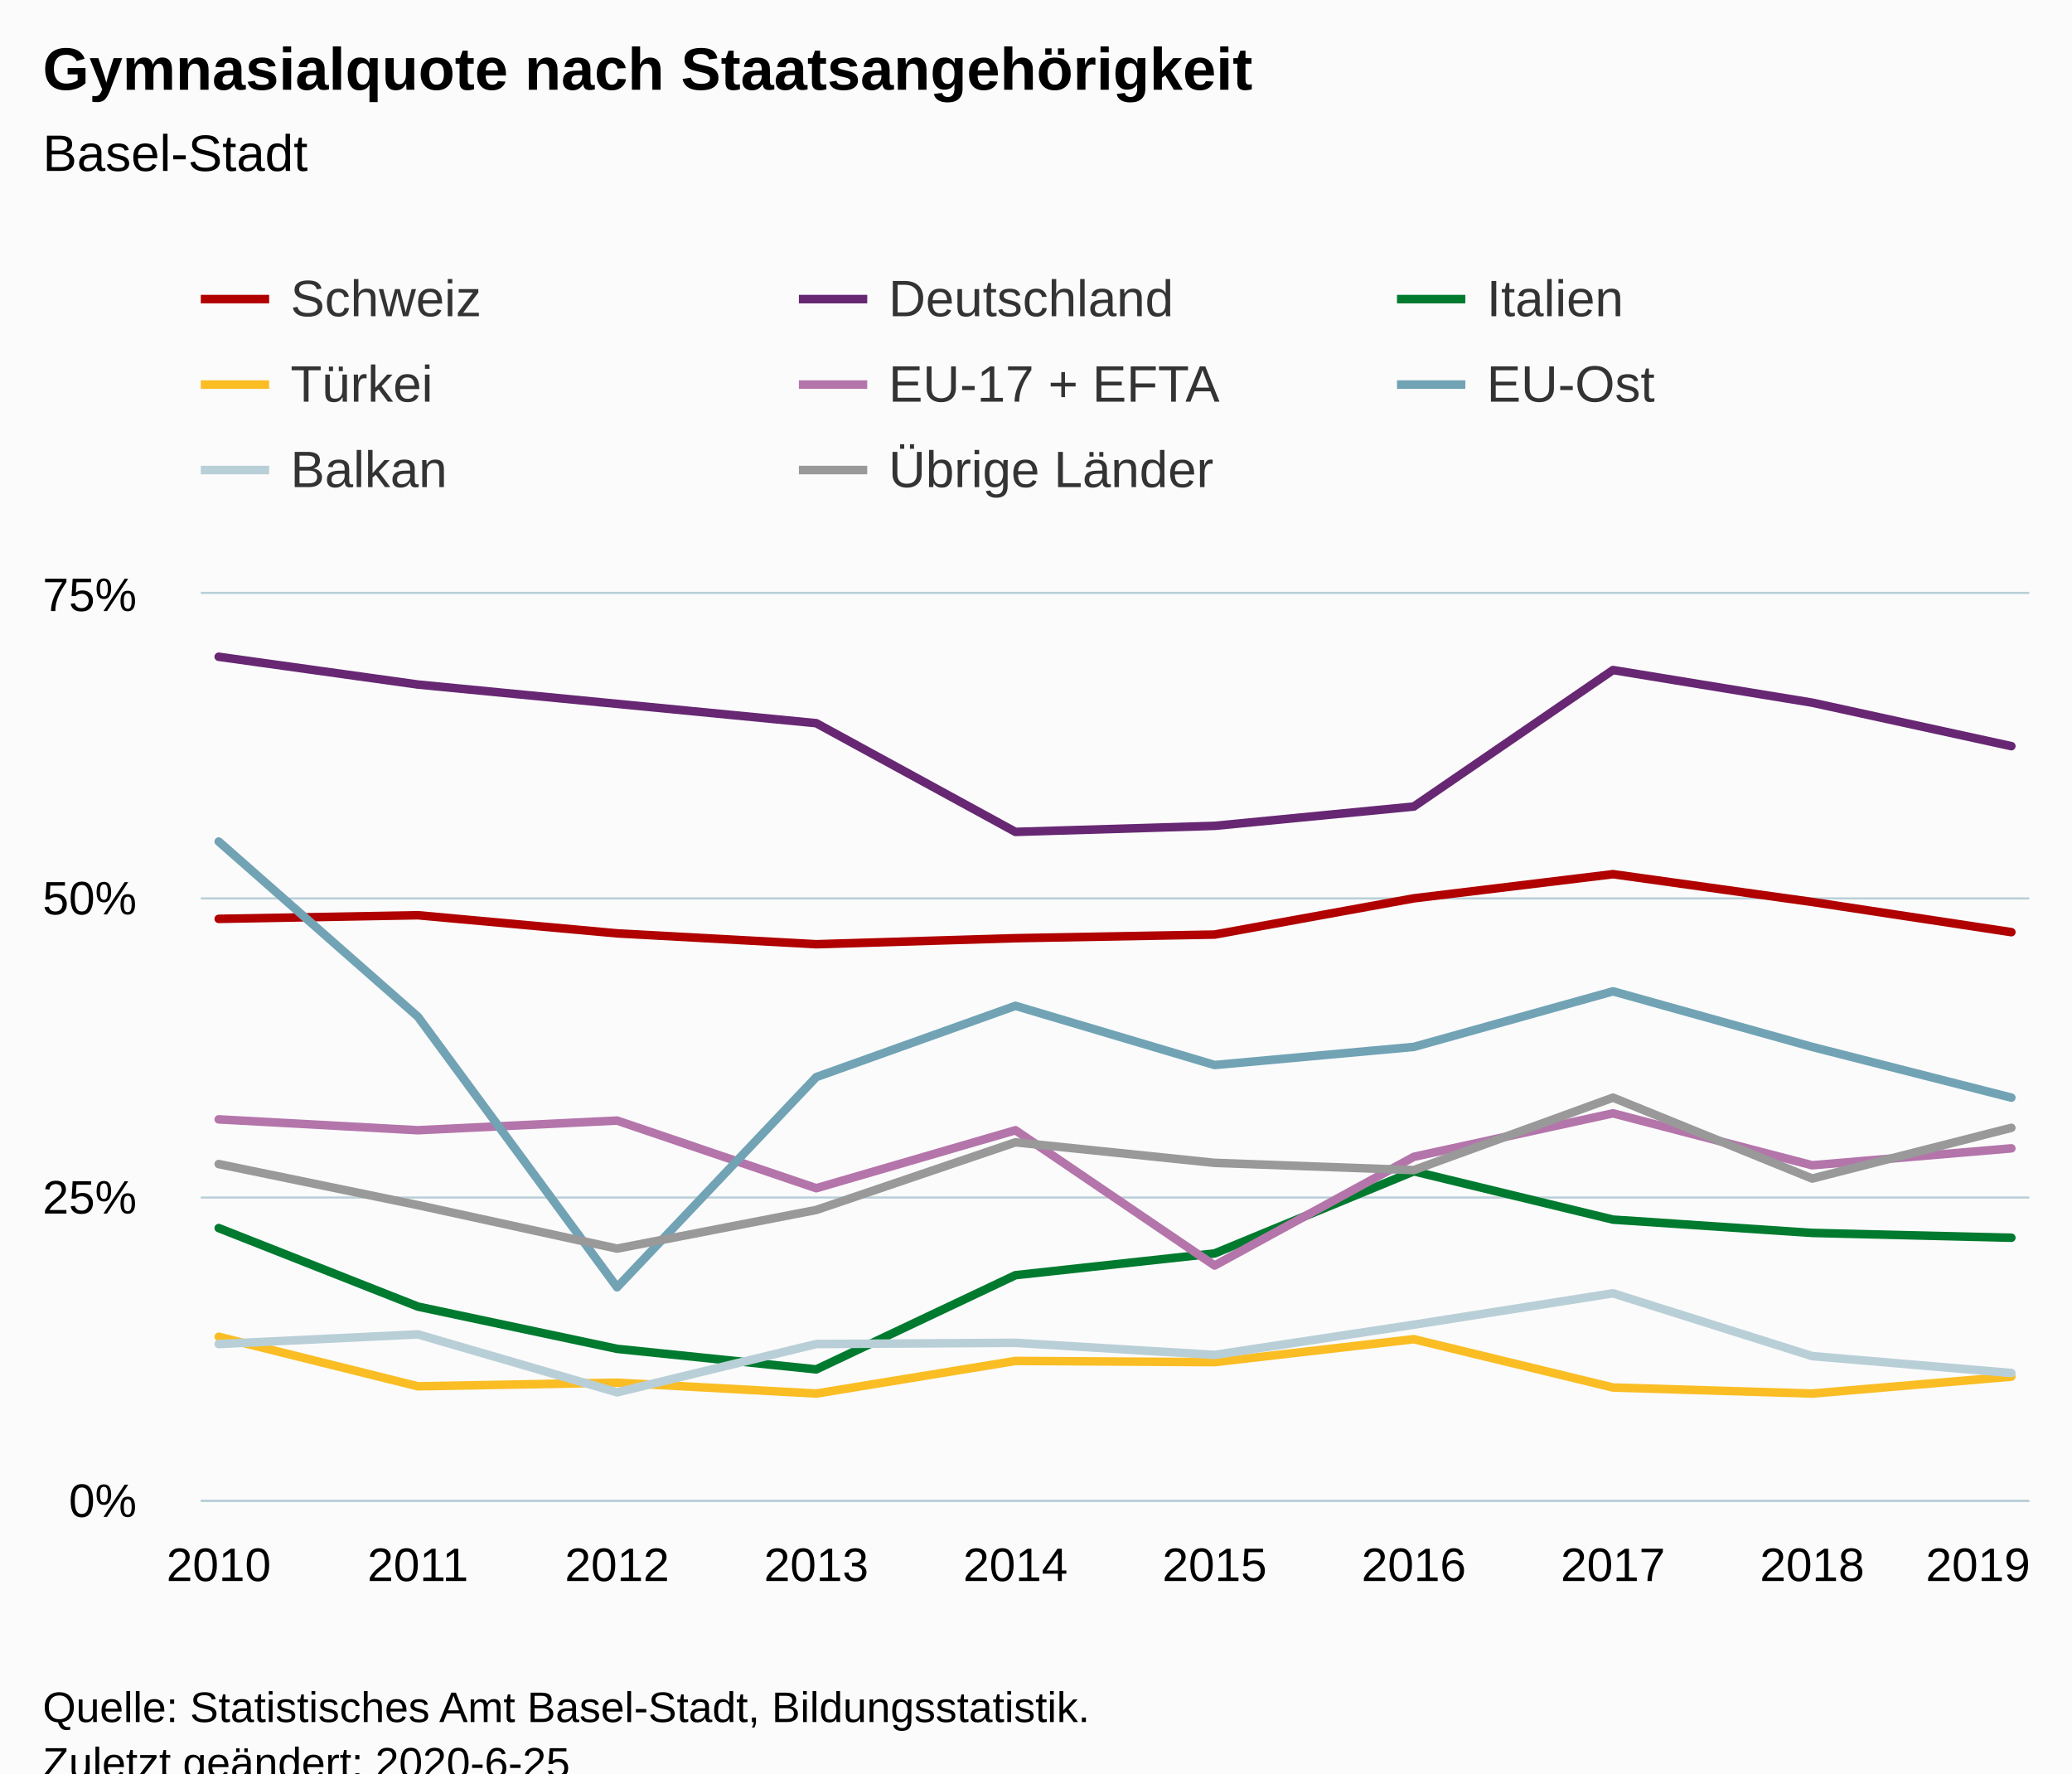
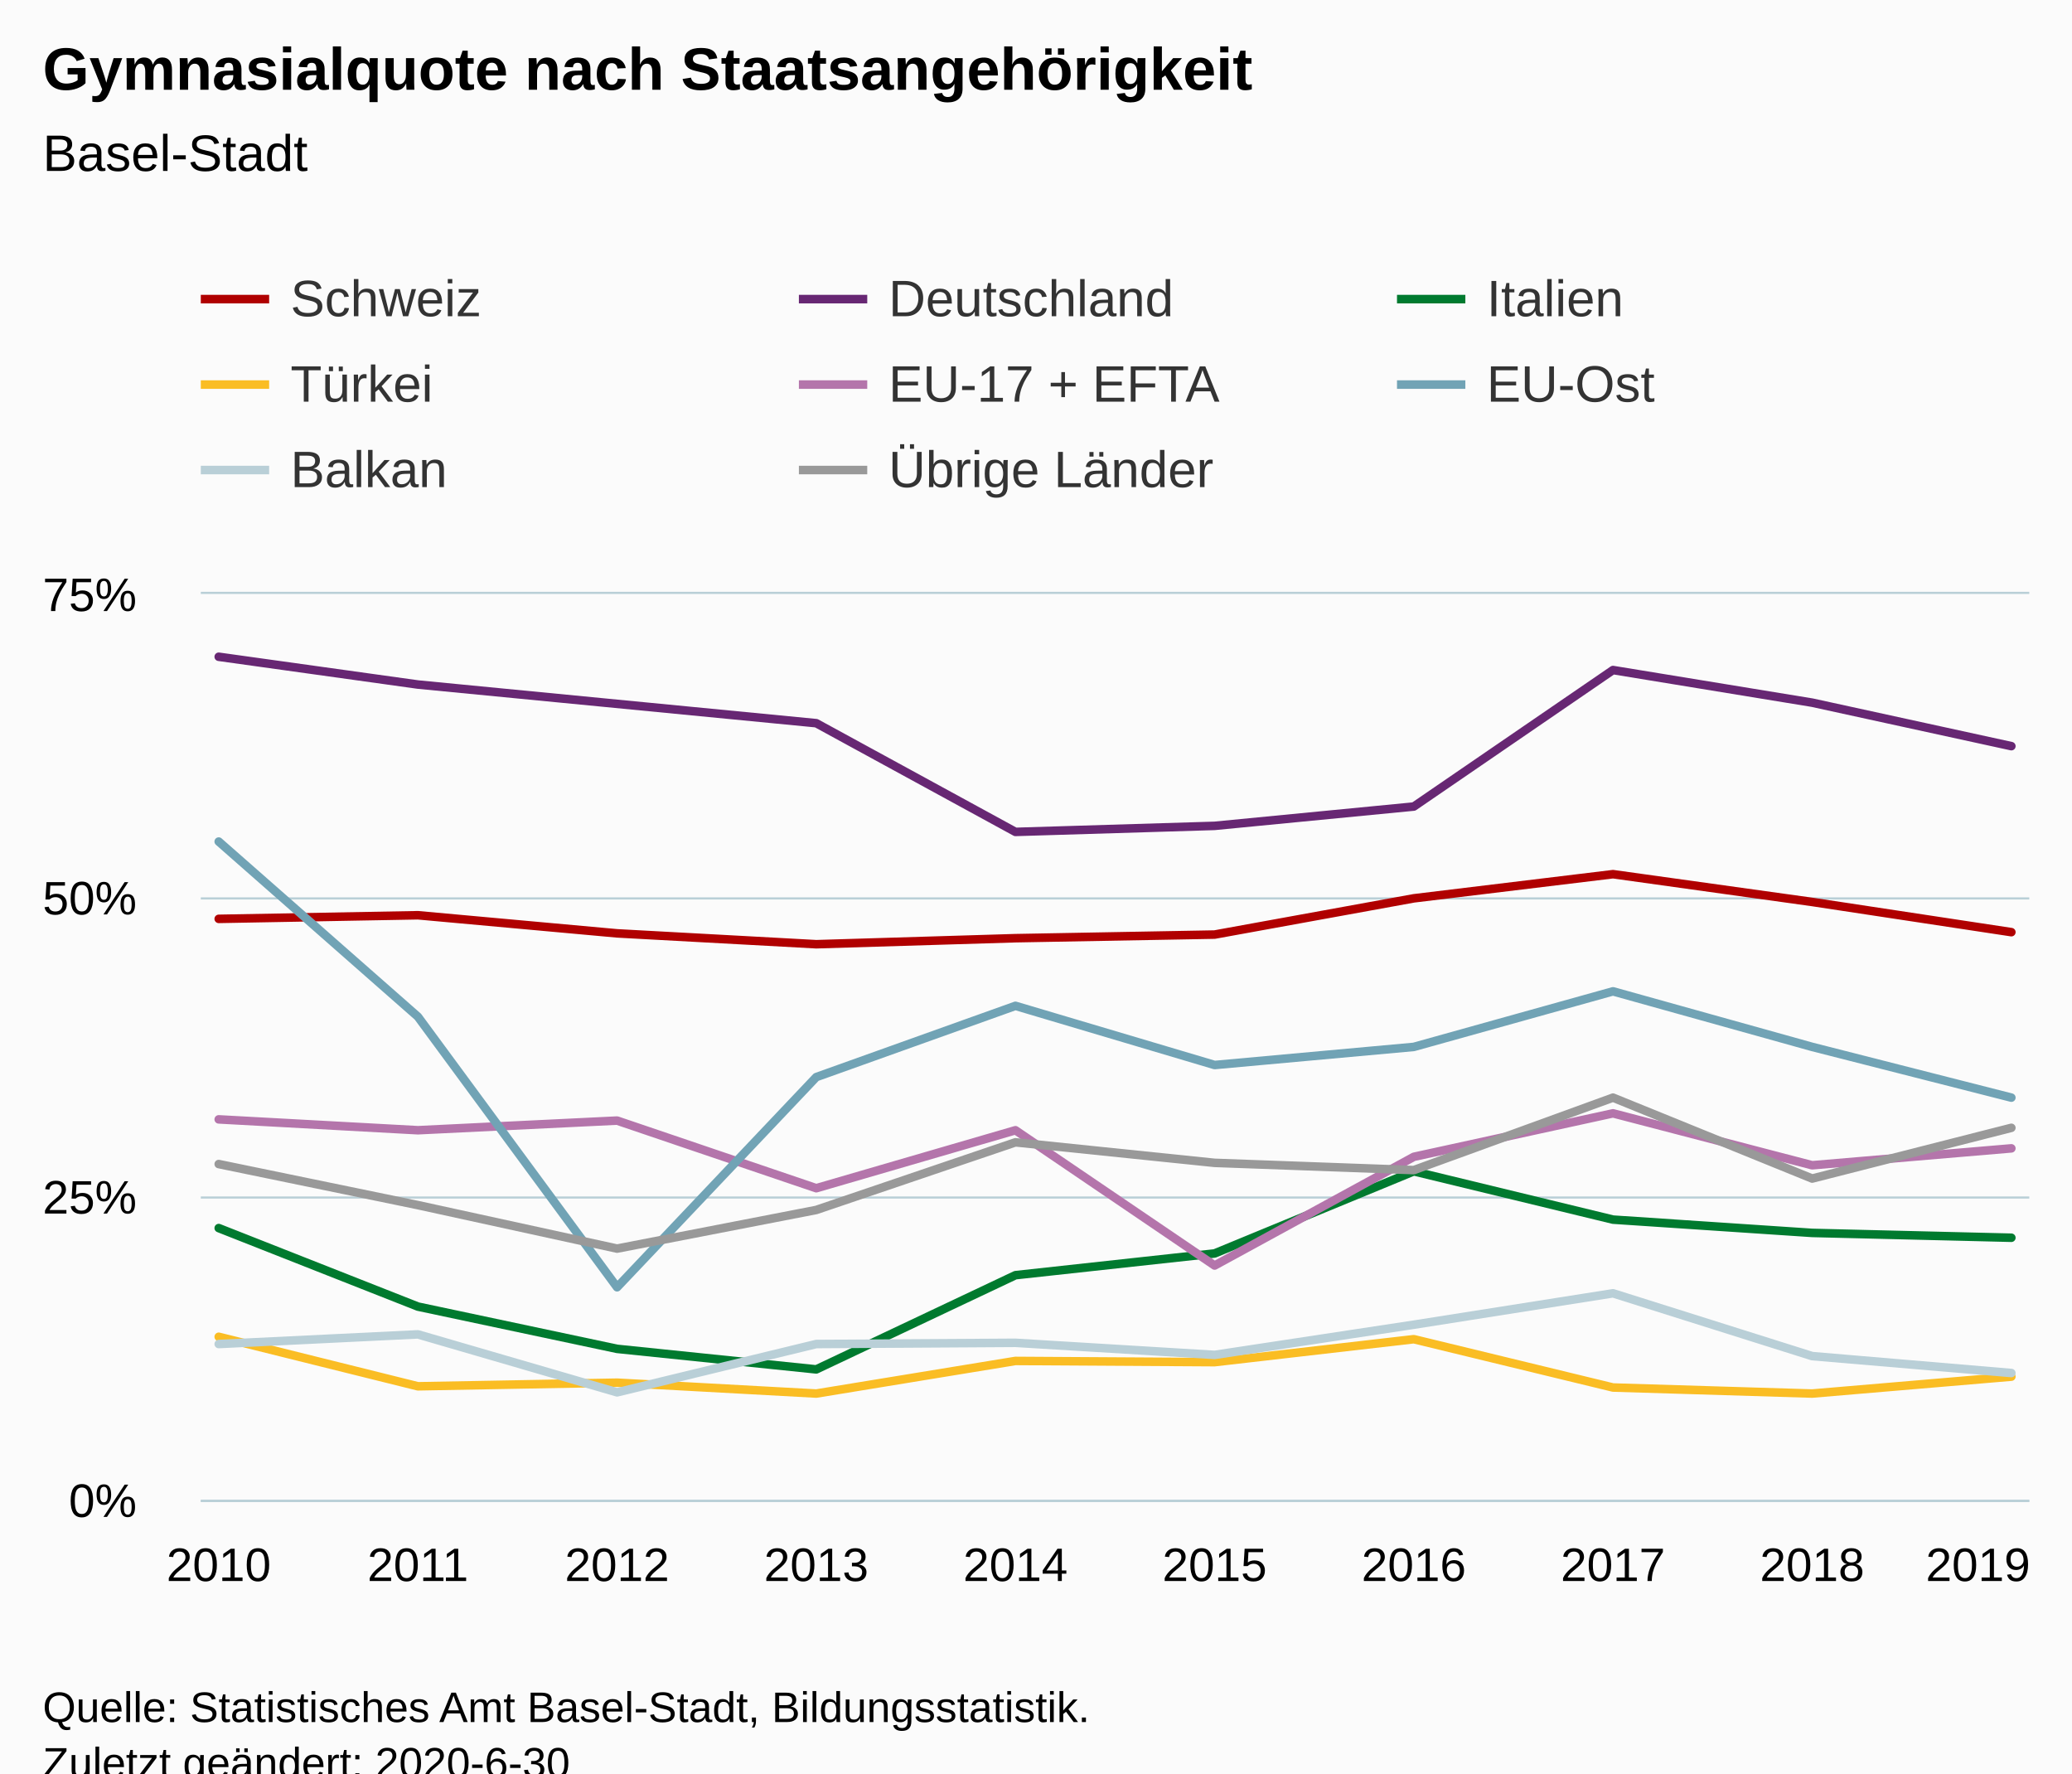
<svg xmlns="http://www.w3.org/2000/svg" version="1.1" class="highcharts-root" style="font-family:Arial;font-size:12px;" viewBox="0 0 485 415">
  <defs>
-     <clipPath id="highcharts-pb5k64g-6">
+     <clipPath id="highcharts-i54taix-6">
      <rect x="0" y="0" width="428" height="212" fill="none" />
    </clipPath>
-     <clipPath id="highcharts-pb5k64g-7">
+     <clipPath id="highcharts-i54taix-7">
      <rect x="0" y="0" width="428" height="212" fill="none" />
    </clipPath>
  </defs>
  <rect fill="#fbfbfb" class="highcharts-background" x="0" y="0" width="485" height="428" rx="0" ry="0" />
  <rect fill="none" class="highcharts-plot-background" x="47" y="139" width="428" height="212" />
  <g class="highcharts-pane-group" data-z-index="0" />
  <g class="highcharts-grid highcharts-xaxis-grid " data-z-index="1">
    <path fill="none" data-z-index="1" class="highcharts-grid-line" d="M 50.5 139 L 50.5 351" opacity="1" />
    <path fill="none" data-z-index="1" class="highcharts-grid-line" d="M 97.5 139 L 97.5 351" opacity="1" />
    <path fill="none" data-z-index="1" class="highcharts-grid-line" d="M 143.5 139 L 143.5 351" opacity="1" />
    <path fill="none" data-z-index="1" class="highcharts-grid-line" d="M 190.5 139 L 190.5 351" opacity="1" />
    <path fill="none" data-z-index="1" class="highcharts-grid-line" d="M 237.5 139 L 237.5 351" opacity="1" />
    <path fill="none" data-z-index="1" class="highcharts-grid-line" d="M 283.5 139 L 283.5 351" opacity="1" />
    <path fill="none" data-z-index="1" class="highcharts-grid-line" d="M 330.5 139 L 330.5 351" opacity="1" />
    <path fill="none" data-z-index="1" class="highcharts-grid-line" d="M 377.5 139 L 377.5 351" opacity="1" />
    <path fill="none" data-z-index="1" class="highcharts-grid-line" d="M 423.5 139 L 423.5 351" opacity="1" />
    <path fill="none" data-z-index="1" class="highcharts-grid-line" d="M 470.5 139 L 470.5 351" opacity="1" />
  </g>
  <g class="highcharts-grid highcharts-yaxis-grid " data-z-index="1">
    <path fill="none" stroke="#B9CFD7" stroke-width="0.5" data-z-index="1" class="highcharts-grid-line" d="M 47 351.25 L 475 351.25" opacity="1" />
    <path fill="none" stroke="#B9CFD7" stroke-width="0.5" data-z-index="1" class="highcharts-grid-line" d="M 47 280.25 L 475 280.25" opacity="1" />
    <path fill="none" stroke="#B9CFD7" stroke-width="0.5" data-z-index="1" class="highcharts-grid-line" d="M 47 210.25 L 475 210.25" opacity="1" />
    <path fill="none" stroke="#B9CFD7" stroke-width="0.5" data-z-index="1" class="highcharts-grid-line" d="M 47 138.75 L 475 138.75" opacity="1" />
  </g>
  <rect fill="none" class="highcharts-plot-border" data-z-index="1" x="47" y="139" width="428" height="212" />
  <g class="highcharts-axis highcharts-xaxis " data-z-index="2">
    <path fill="none" class="highcharts-axis-line" stroke="#B9CFD7" stroke-width="0.5" data-z-index="7" d="M 47 351.25 L 475 351.25" />
  </g>
  <g class="highcharts-axis highcharts-yaxis " data-z-index="2">
    <path fill="none" class="highcharts-axis-line" data-z-index="7" d="M 47 139 L 47 351" />
  </g>
  <g class="highcharts-series-group" data-z-index="3">
-     <g data-z-index="0.1" class="highcharts-series highcharts-series-0 highcharts-line-series " transform="translate(47,139) scale(1 1)" clip-path="url(#highcharts-pb5k64g-7)">
+     <g data-z-index="0.1" class="highcharts-series highcharts-series-0 highcharts-line-series " transform="translate(47,139) scale(1 1)" clip-path="url(#highcharts-i54taix-7)">
      <path fill="none" d="M 4.196 76.037 L 50.819 75.189 L 97.442 79.429 L 144.065 81.973 L 190.688 80.56 L 237.312 79.712 L 283.935 71.232 L 330.558 65.579 L 377.181 72.08 L 423.804 79.147" class="highcharts-graph" data-z-index="1" stroke="#b00000" stroke-width="2" stroke-linejoin="round" stroke-linecap="round" />
    </g>
    <g data-z-index="0.1" class="highcharts-markers highcharts-series-0 highcharts-line-series " transform="translate(47,139) scale(1 1)" clip-path="none" />
-     <g data-z-index="0.1" class="highcharts-series highcharts-series-1 highcharts-line-series " transform="translate(47,139) scale(1 1)" clip-path="url(#highcharts-pb5k64g-7)">
+     <g data-z-index="0.1" class="highcharts-series highcharts-series-1 highcharts-line-series " transform="translate(47,139) scale(1 1)" clip-path="url(#highcharts-i54taix-7)">
      <path fill="none" d="M 4.196 14.699 L 50.819 21.2 L 97.442 25.723 L 144.065 30.245 L 190.688 55.685 L 237.312 54.272 L 283.935 49.749 L 330.558 17.808 L 377.181 25.44 L 423.804 35.616" class="highcharts-graph" data-z-index="1" stroke="#672773" stroke-width="2" stroke-linejoin="round" stroke-linecap="round" />
    </g>
    <g data-z-index="0.1" class="highcharts-markers highcharts-series-1 highcharts-line-series " transform="translate(47,139) scale(1 1)" clip-path="none" />
-     <g data-z-index="0.1" class="highcharts-series highcharts-series-2 highcharts-line-series " transform="translate(47,139) scale(1 1)" clip-path="url(#highcharts-pb5k64g-7)">
+     <g data-z-index="0.1" class="highcharts-series highcharts-series-2 highcharts-line-series " transform="translate(47,139) scale(1 1)" clip-path="url(#highcharts-i54taix-7)">
      <path fill="none" d="M 4.196 148.4 L 50.819 166.773 L 97.442 176.667 L 144.065 181.472 L 190.688 159.424 L 237.312 154.336 L 283.935 135.115 L 330.558 146.421 L 377.181 149.531 L 423.804 150.661" class="highcharts-graph" data-z-index="1" stroke="#007a2f" stroke-width="2" stroke-linejoin="round" stroke-linecap="round" />
    </g>
    <g data-z-index="0.1" class="highcharts-markers highcharts-series-2 highcharts-line-series " transform="translate(47,139) scale(1 1)" clip-path="none" />
-     <g data-z-index="0.1" class="highcharts-series highcharts-series-3 highcharts-line-series " transform="translate(47,139) scale(1 1)" clip-path="url(#highcharts-pb5k64g-7)">
+     <g data-z-index="0.1" class="highcharts-series highcharts-series-3 highcharts-line-series " transform="translate(47,139) scale(1 1)" clip-path="url(#highcharts-i54taix-7)">
      <path fill="none" d="M 4.196 173.84 L 50.819 185.429 L 97.442 184.581 L 144.065 187.125 L 190.688 179.493 L 237.312 179.776 L 283.935 174.405 L 330.558 185.712 L 377.181 187.125 L 423.804 183.168" class="highcharts-graph" data-z-index="1" stroke="#fabd24" stroke-width="2" stroke-linejoin="round" stroke-linecap="round" />
    </g>
    <g data-z-index="0.1" class="highcharts-markers highcharts-series-3 highcharts-line-series " transform="translate(47,139) scale(1 1)" clip-path="none" />
-     <g data-z-index="0.1" class="highcharts-series highcharts-series-4 highcharts-line-series " transform="translate(47,139) scale(1 1)" clip-path="url(#highcharts-pb5k64g-7)">
+     <g data-z-index="0.1" class="highcharts-series highcharts-series-4 highcharts-line-series " transform="translate(47,139) scale(1 1)" clip-path="url(#highcharts-i54taix-7)">
      <path fill="none" d="M 4.196 122.96 L 50.819 125.504 L 97.442 123.243 L 144.065 139.072 L 190.688 125.504 L 237.312 157.163 L 283.935 131.723 L 330.558 121.547 L 377.181 133.701 L 423.804 129.744" class="highcharts-graph" data-z-index="1" stroke="#b475ab" stroke-width="2" stroke-linejoin="round" stroke-linecap="round" />
    </g>
    <g data-z-index="0.1" class="highcharts-markers highcharts-series-4 highcharts-line-series " transform="translate(47,139) scale(1 1)" clip-path="none" />
-     <g data-z-index="0.1" class="highcharts-series highcharts-series-5 highcharts-line-series " transform="translate(47,139) scale(1 1)" clip-path="url(#highcharts-pb5k64g-7)">
+     <g data-z-index="0.1" class="highcharts-series highcharts-series-5 highcharts-line-series " transform="translate(47,139) scale(1 1)" clip-path="url(#highcharts-i54taix-7)">
      <path fill="none" d="M 4.196 57.947 L 50.819 98.933 L 97.442 162.251 L 144.065 113.067 L 190.688 96.389 L 237.312 110.24 L 283.935 106 L 330.558 92.997 L 377.181 106 L 423.804 117.872" class="highcharts-graph" data-z-index="1" stroke="#71a3b5" stroke-width="2" stroke-linejoin="round" stroke-linecap="round" />
    </g>
    <g data-z-index="0.1" class="highcharts-markers highcharts-series-5 highcharts-line-series " transform="translate(47,139) scale(1 1)" clip-path="none" />
-     <g data-z-index="0.1" class="highcharts-series highcharts-series-6 highcharts-line-series " transform="translate(47,139) scale(1 1)" clip-path="url(#highcharts-pb5k64g-7)">
+     <g data-z-index="0.1" class="highcharts-series highcharts-series-6 highcharts-line-series " transform="translate(47,139) scale(1 1)" clip-path="url(#highcharts-i54taix-7)">
      <path fill="none" d="M 4.196 175.536 L 50.819 173.275 L 97.442 186.843 L 144.065 175.536 L 190.688 175.253 L 237.312 178.08 L 283.935 171.013 L 330.558 163.664 L 377.181 178.363 L 423.804 182.32" class="highcharts-graph" data-z-index="1" stroke="#b9cfd7" stroke-width="2" stroke-linejoin="round" stroke-linecap="round" />
    </g>
    <g data-z-index="0.1" class="highcharts-markers highcharts-series-6 highcharts-line-series " transform="translate(47,139) scale(1 1)" clip-path="none" />
-     <g data-z-index="0.1" class="highcharts-series highcharts-series-7 highcharts-line-series " transform="translate(47,139) scale(1 1)" clip-path="url(#highcharts-pb5k64g-7)">
+     <g data-z-index="0.1" class="highcharts-series highcharts-series-7 highcharts-line-series " transform="translate(47,139) scale(1 1)" clip-path="url(#highcharts-i54taix-7)">
      <path fill="none" d="M 4.196 133.419 L 50.819 143.029 L 97.442 153.205 L 144.065 144.16 L 190.688 128.331 L 237.312 133.136 L 283.935 134.832 L 330.558 117.872 L 377.181 136.811 L 423.804 124.939" class="highcharts-graph" data-z-index="1" stroke="#999999" stroke-width="2" stroke-linejoin="round" stroke-linecap="round" />
    </g>
    <g data-z-index="0.1" class="highcharts-markers highcharts-series-7 highcharts-line-series " transform="translate(47,139) scale(1 1)" clip-path="none" />
  </g>
  <text x="10" text-anchor="start" class="highcharts-title" data-z-index="4" style="color:#000000;font-size:14px;font-weight:bold;fill:#000000;" y="21">
    <tspan>Gymnasialquote nach Staatsangehörigkeit</tspan>
  </text>
  <text x="10" text-anchor="start" class="highcharts-subtitle" data-z-index="4" style="color:#000000;font-size:12px;font-weight:normal;font-family:Arial;fill:#000000;" y="40">
    <tspan>Basel-Stadt</tspan>
  </text>
  <g class="highcharts-legend" data-z-index="7" transform="translate(39,56)">
    <rect fill="none" class="highcharts-legend-box" rx="0" ry="0" x="0" y="0" width="416" height="71" visibility="visible" />
    <g data-z-index="1">
      <g>
        <g class="highcharts-legend-item highcharts-line-series highcharts-color-undefined highcharts-series-0" data-z-index="1" transform="translate(8,3)">
          <path fill="none" d="M 0 11 L 16 11" class="highcharts-graph" stroke="#b00000" stroke-width="2" />
          <text x="21" style="color:#333333;font-size:12px;font-weight:normal;cursor:pointer;fill:#333333;" text-anchor="start" data-z-index="2" y="15">
            <tspan>Schweiz</tspan>
          </text>
        </g>
        <g class="highcharts-legend-item highcharts-line-series highcharts-color-undefined highcharts-series-1" data-z-index="1" transform="translate(148,3)">
          <path fill="none" d="M 0 11 L 16 11" class="highcharts-graph" stroke="#672773" stroke-width="2" />
          <text x="21" y="15" style="color:#333333;font-size:12px;font-weight:normal;cursor:pointer;fill:#333333;" text-anchor="start" data-z-index="2">
            <tspan>Deutschland</tspan>
          </text>
        </g>
        <g class="highcharts-legend-item highcharts-line-series highcharts-color-undefined highcharts-series-2" data-z-index="1" transform="translate(288,3)">
          <path fill="none" d="M 0 11 L 16 11" class="highcharts-graph" stroke="#007a2f" stroke-width="2" />
          <text x="21" y="15" style="color:#333333;font-size:12px;font-weight:normal;cursor:pointer;fill:#333333;" text-anchor="start" data-z-index="2">
            <tspan>Italien</tspan>
          </text>
        </g>
        <g class="highcharts-legend-item highcharts-line-series highcharts-color-undefined highcharts-series-3" data-z-index="1" transform="translate(8,23)">
          <path fill="none" d="M 0 11 L 16 11" class="highcharts-graph" stroke="#fabd24" stroke-width="2" />
          <text x="21" y="15" style="color:#333333;font-size:12px;font-weight:normal;cursor:pointer;fill:#333333;" text-anchor="start" data-z-index="2">
            <tspan>Türkei</tspan>
          </text>
        </g>
        <g class="highcharts-legend-item highcharts-line-series highcharts-color-undefined highcharts-series-4" data-z-index="1" transform="translate(148,23)">
          <path fill="none" d="M 0 11 L 16 11" class="highcharts-graph" stroke="#b475ab" stroke-width="2" />
          <text x="21" y="15" style="color:#333333;font-size:12px;font-weight:normal;cursor:pointer;fill:#333333;" text-anchor="start" data-z-index="2">
            <tspan>EU-17 + EFTA</tspan>
          </text>
        </g>
        <g class="highcharts-legend-item highcharts-line-series highcharts-color-undefined highcharts-series-5" data-z-index="1" transform="translate(288,23)">
          <path fill="none" d="M 0 11 L 16 11" class="highcharts-graph" stroke="#71a3b5" stroke-width="2" />
          <text x="21" y="15" style="color:#333333;font-size:12px;font-weight:normal;cursor:pointer;fill:#333333;" text-anchor="start" data-z-index="2">
            <tspan>EU-Ost</tspan>
          </text>
        </g>
        <g class="highcharts-legend-item highcharts-line-series highcharts-color-undefined highcharts-series-6" data-z-index="1" transform="translate(8,43)">
          <path fill="none" d="M 0 11 L 16 11" class="highcharts-graph" stroke="#b9cfd7" stroke-width="2" />
          <text x="21" y="15" style="color:#333333;font-size:12px;font-weight:normal;cursor:pointer;fill:#333333;" text-anchor="start" data-z-index="2">
            <tspan>Balkan</tspan>
          </text>
        </g>
        <g class="highcharts-legend-item highcharts-line-series highcharts-color-undefined highcharts-series-7" data-z-index="1" transform="translate(148,43)">
          <path fill="none" d="M 0 11 L 16 11" class="highcharts-graph" stroke="#999999" stroke-width="2" />
          <text x="21" y="15" style="color:#333333;font-size:12px;font-weight:normal;cursor:pointer;fill:#333333;" text-anchor="start" data-z-index="2">
            <tspan>Übrige Länder</tspan>
          </text>
        </g>
      </g>
    </g>
  </g>
  <g class="highcharts-axis-labels highcharts-xaxis-labels " data-z-index="7">
    <text x="51.196" style="color:#000000;cursor:default;font-size:11px;fill:#000000;" text-anchor="middle" transform="translate(0,0)" y="370" opacity="1">2010</text>
    <text x="97.819" style="color:#000000;cursor:default;font-size:11px;fill:#000000;" text-anchor="middle" transform="translate(0,0)" y="370" opacity="1">2011</text>
    <text x="144.442" style="color:#000000;cursor:default;font-size:11px;fill:#000000;" text-anchor="middle" transform="translate(0,0)" y="370" opacity="1">2012</text>
    <text x="191.065" style="color:#000000;cursor:default;font-size:11px;fill:#000000;" text-anchor="middle" transform="translate(0,0)" y="370" opacity="1">2013</text>
    <text x="237.688" style="color:#000000;cursor:default;font-size:11px;fill:#000000;" text-anchor="middle" transform="translate(0,0)" y="370" opacity="1">2014</text>
    <text x="284.312" style="color:#000000;cursor:default;font-size:11px;fill:#000000;" text-anchor="middle" transform="translate(0,0)" y="370" opacity="1">2015</text>
    <text x="330.935" style="color:#000000;cursor:default;font-size:11px;fill:#000000;" text-anchor="middle" transform="translate(0,0)" y="370" opacity="1">2016</text>
    <text x="377.558" style="color:#000000;cursor:default;font-size:11px;fill:#000000;" text-anchor="middle" transform="translate(0,0)" y="370" opacity="1">2017</text>
    <text x="424.181" style="color:#000000;cursor:default;font-size:11px;fill:#000000;" text-anchor="middle" transform="translate(0,0)" y="370" opacity="1">2018</text>
    <text x="463" style="color:#000000;cursor:default;font-size:11px;fill:#000000;" text-anchor="middle" transform="translate(0,0)" y="370" opacity="1">2019</text>
  </g>
  <g class="highcharts-axis-labels highcharts-yaxis-labels " data-z-index="7">
    <text x="32" style="color:#000000;cursor:default;font-size:11px;fill:#000000;" text-anchor="end" transform="translate(0,0)" y="355" opacity="1">0%</text>
    <text x="32" style="color:#000000;cursor:default;font-size:11px;fill:#000000;" text-anchor="end" transform="translate(0,0)" y="284" opacity="1">25%</text>
    <text x="32" style="color:#000000;cursor:default;font-size:11px;fill:#000000;" text-anchor="end" transform="translate(0,0)" y="214" opacity="1">50%</text>
    <text x="32" style="color:#000000;cursor:default;font-size:11px;fill:#000000;" text-anchor="end" transform="translate(0,0)" y="143" opacity="1">75%</text>
  </g>
  <text x="10" class="highcharts-credits" text-anchor="start" data-z-index="8" style="cursor:default;color:#000000;font-size:10px;fill:#000000;" y="403">
    <tspan>Quelle: Statistisches Amt Basel-Stadt, Bildungsstatistik.</tspan>
-     <tspan x="10" dy="13">Zuletzt geändert: 2020-6-25</tspan>
+     <tspan x="10" dy="13">Zuletzt geändert: 2020-6-30</tspan>
  </text>
</svg>
